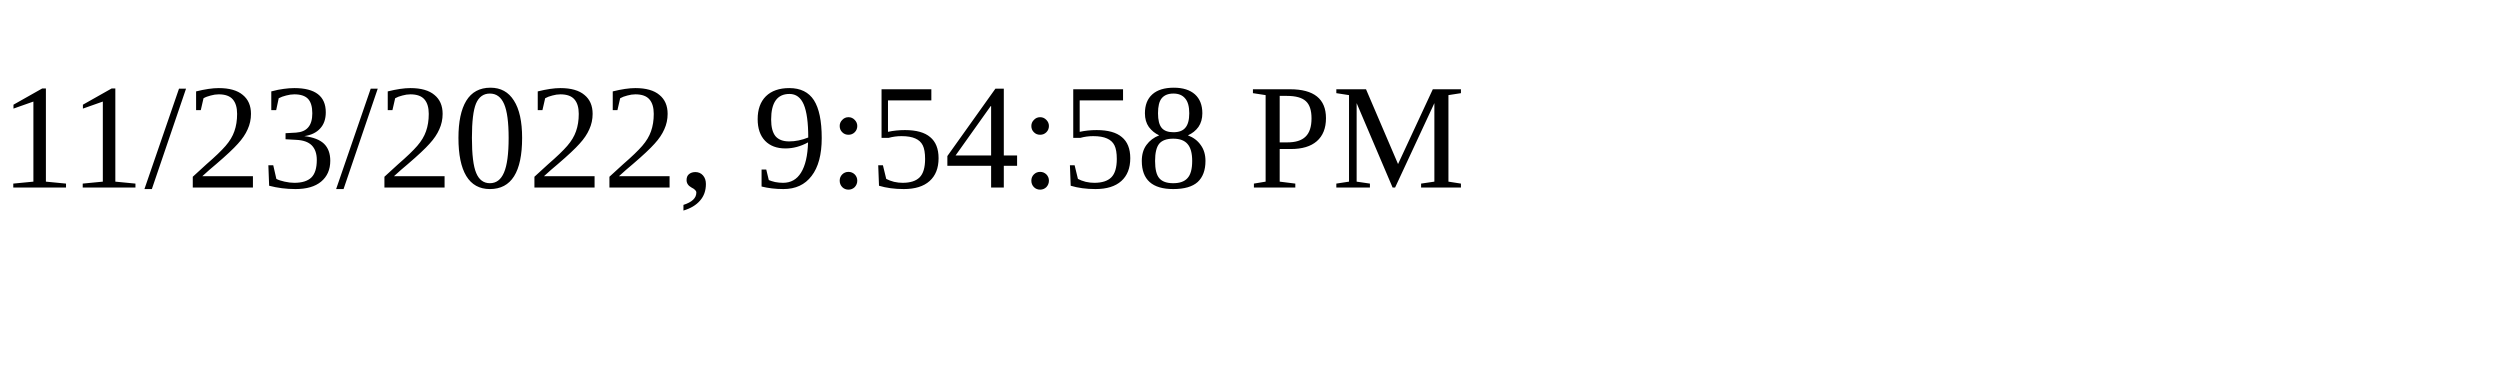
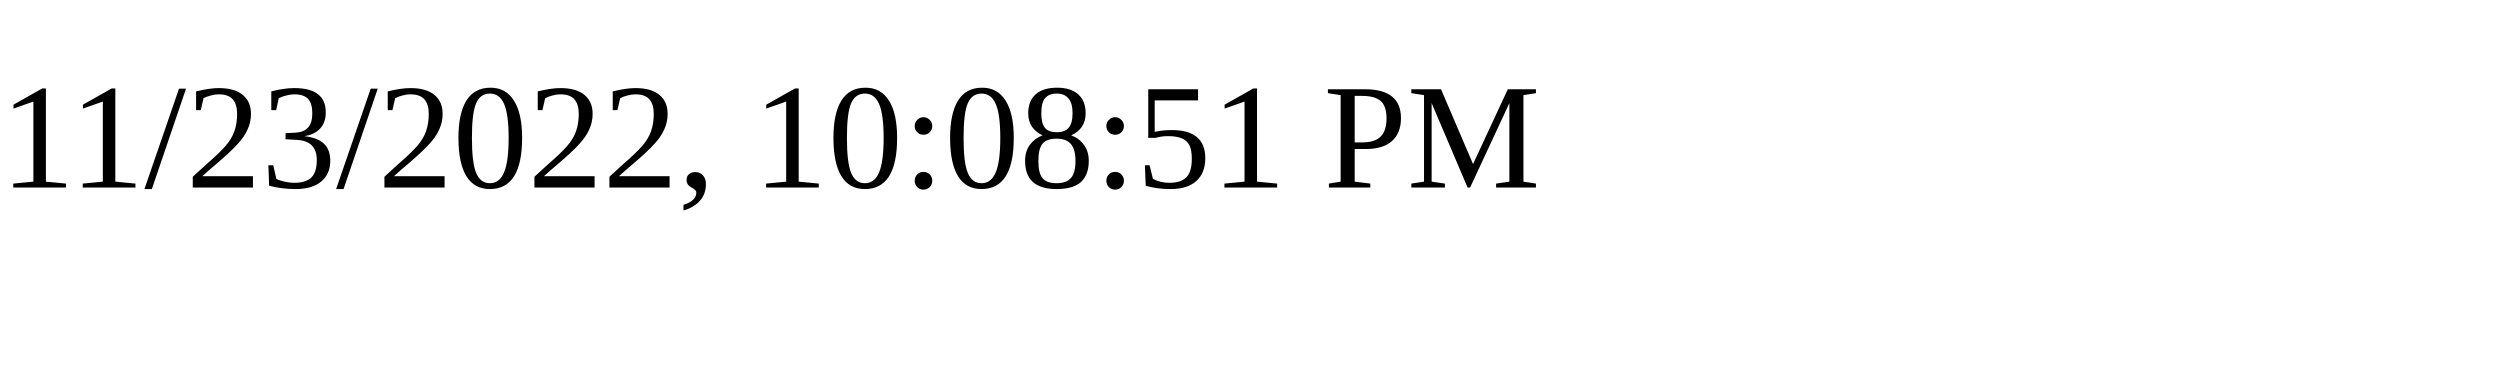
<svg xmlns="http://www.w3.org/2000/svg" height="30" width="200">
-   <text x="0" y="15">11/23/2022, 9:54:58 PM</text>
+   <text x="0" y="15">11/23/2022, 10:08:51 PM</text>
</svg>
